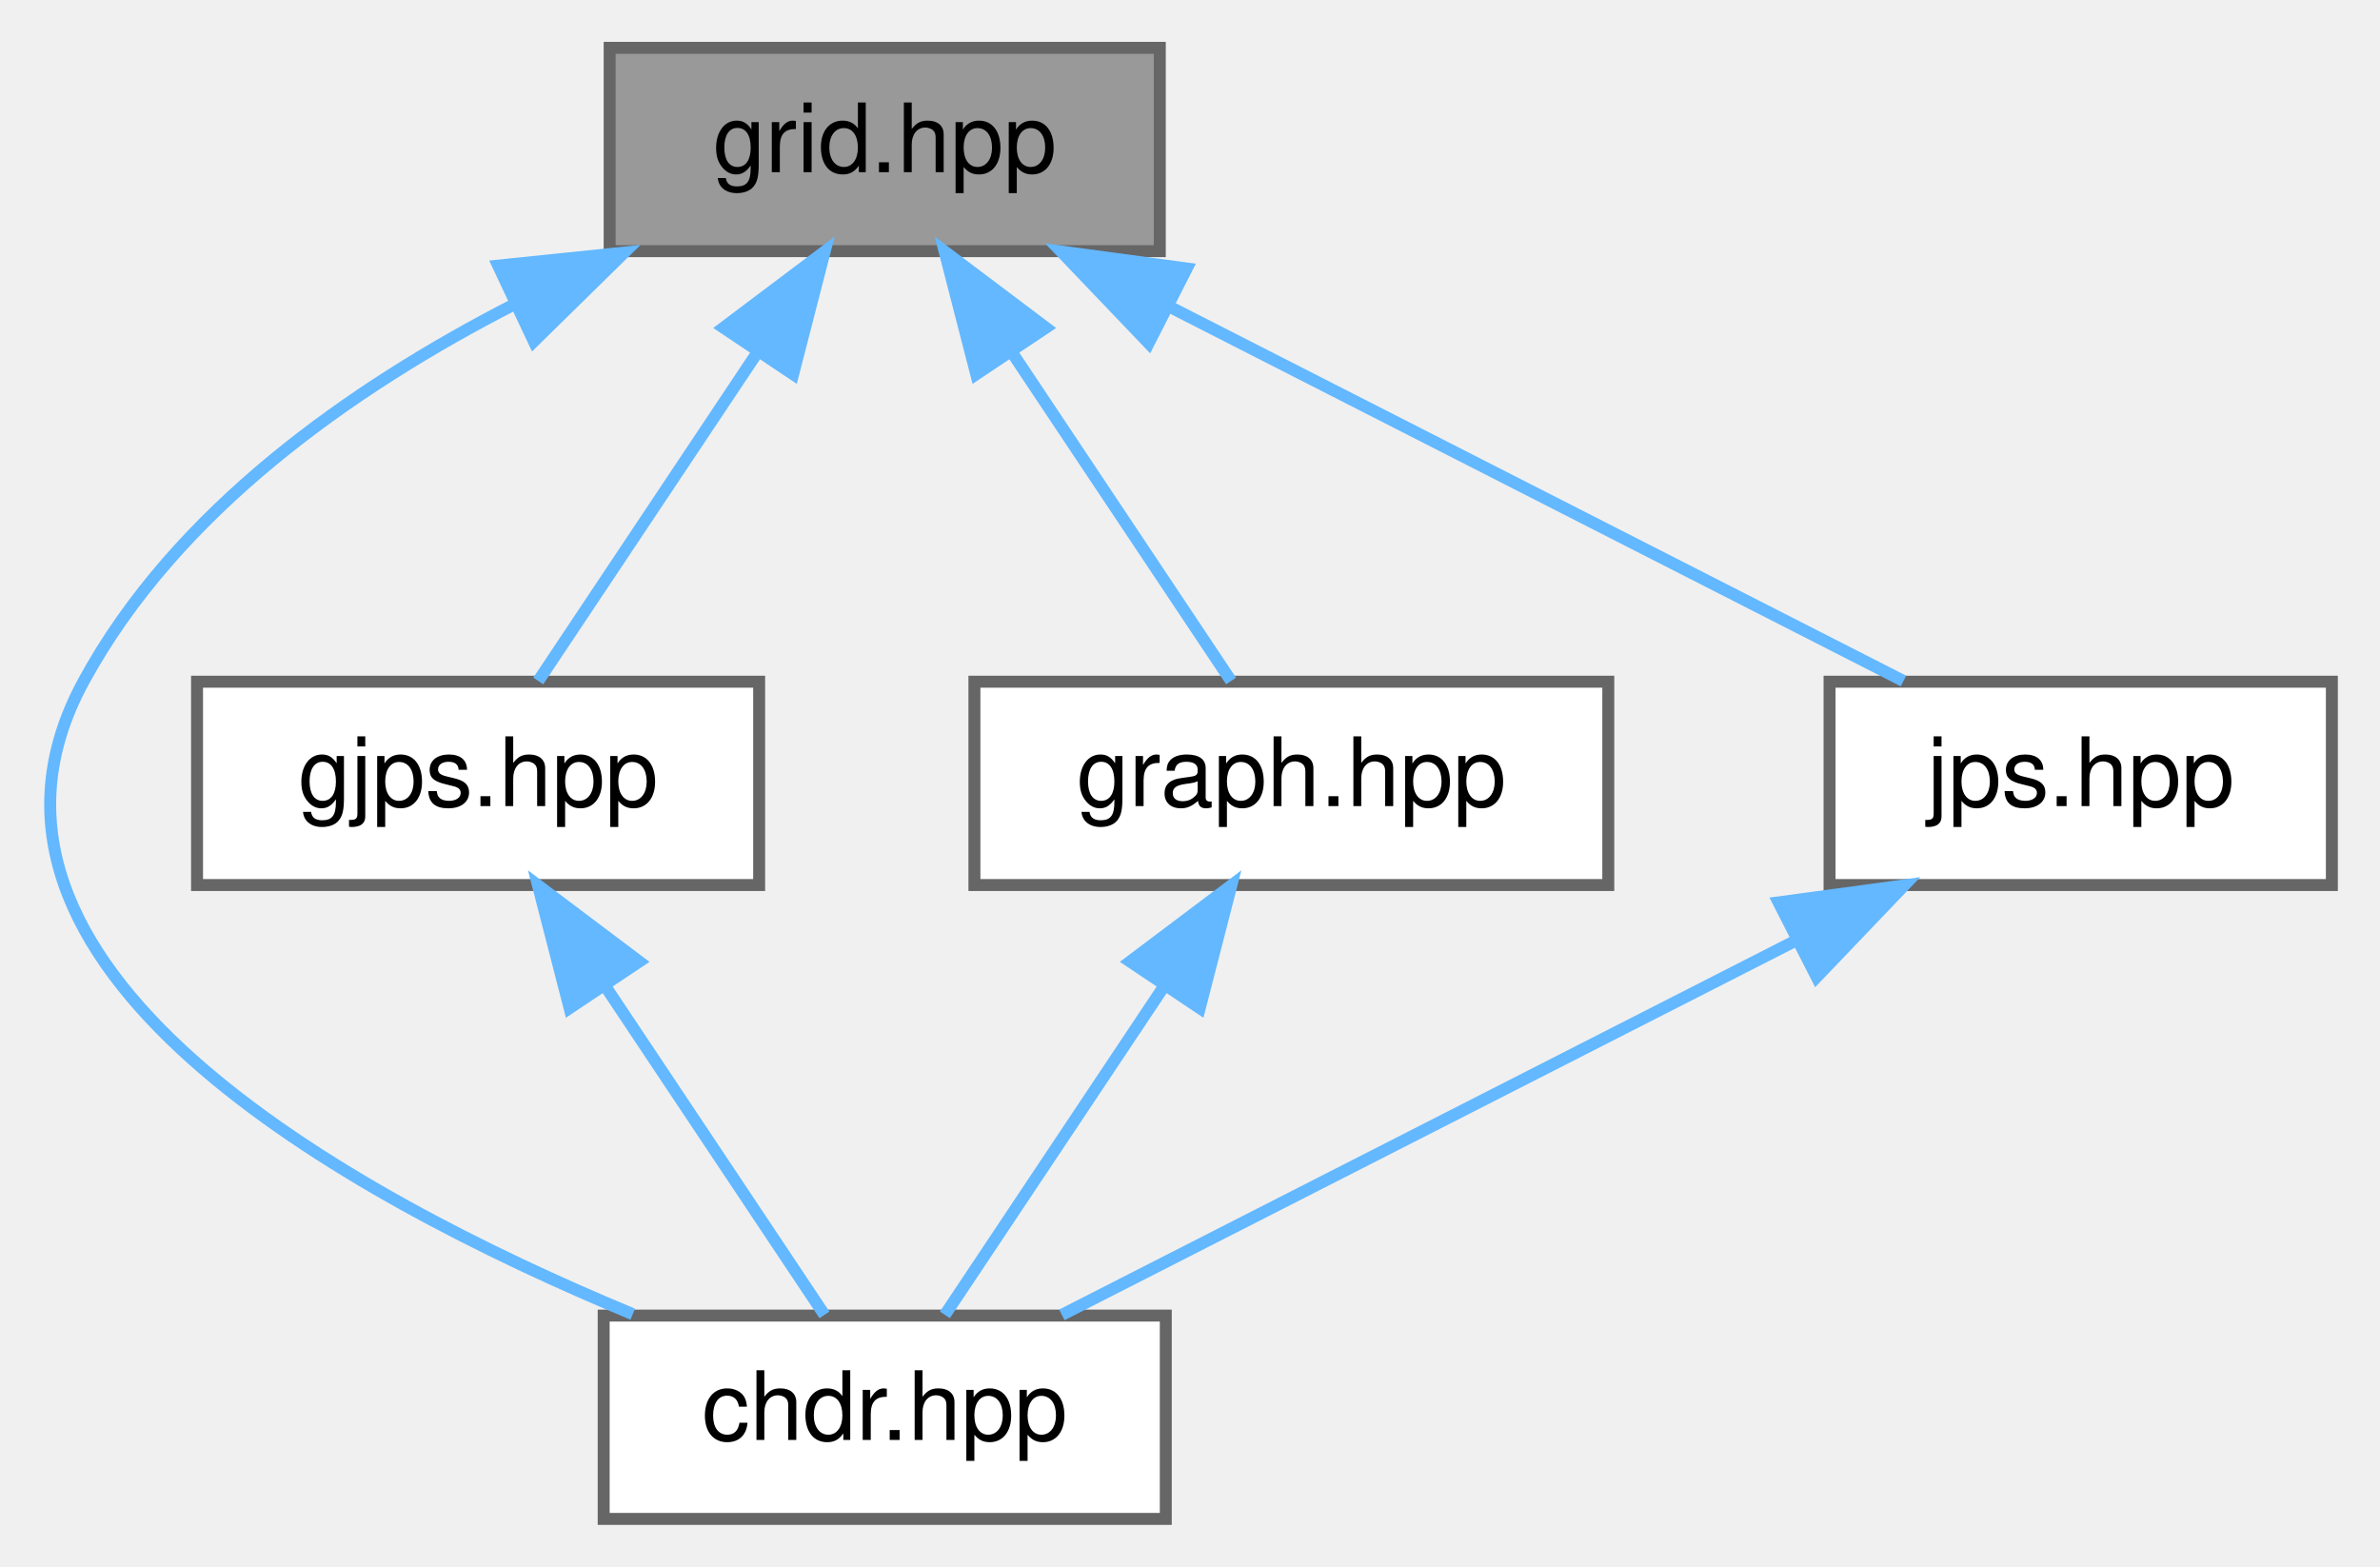
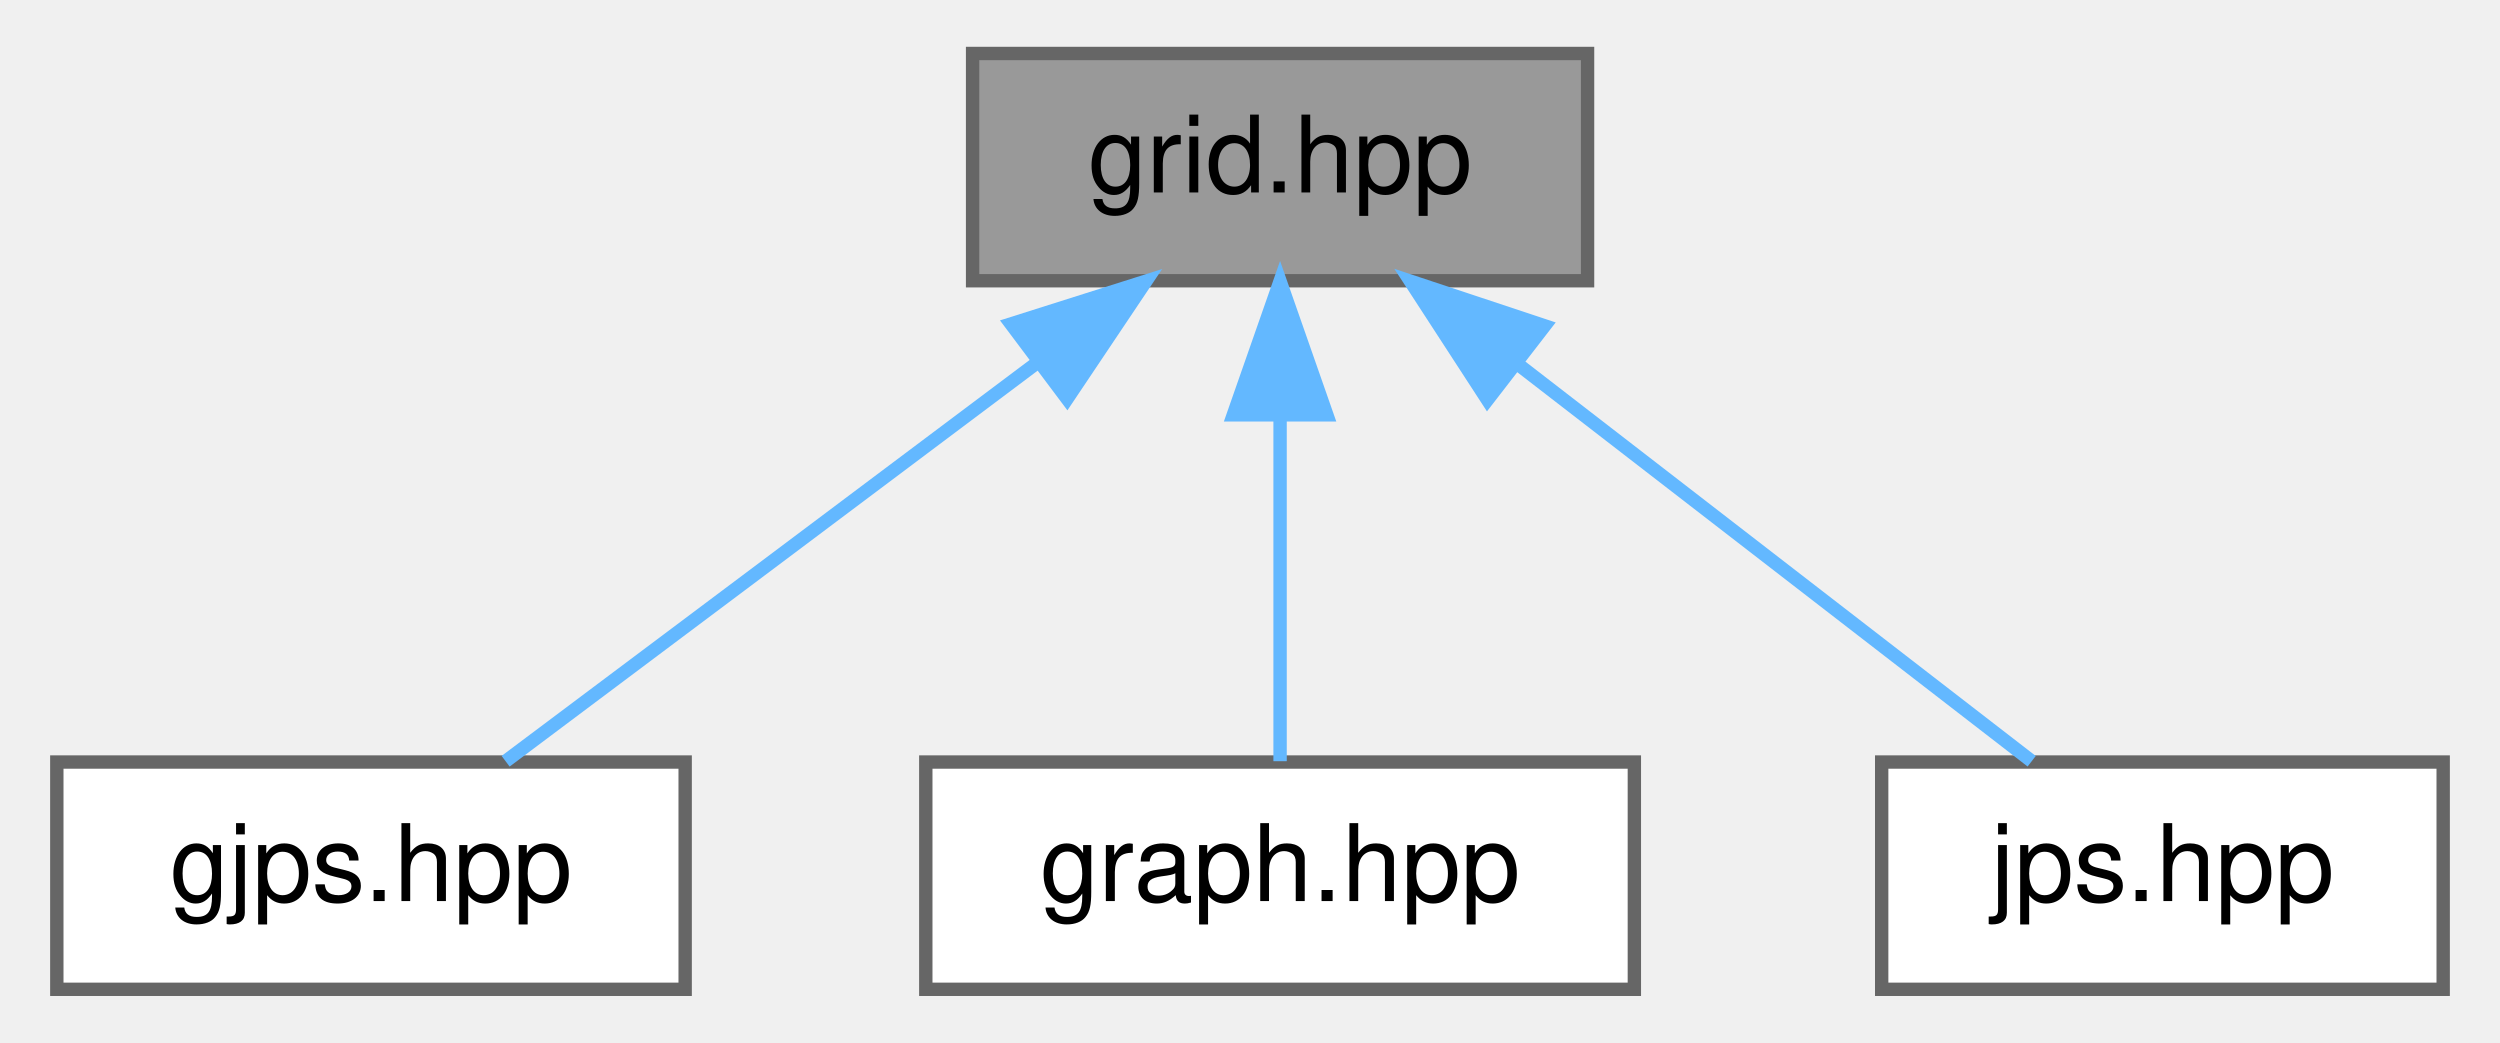
- <svg xmlns="http://www.w3.org/2000/svg" xmlns:xlink="http://www.w3.org/1999/xlink" width="199pt" height="131pt" viewBox="0.00 0.00 198.95 131.00">
-   <g id="graph0" class="graph" transform="scale(1 1) rotate(0) translate(4 127)">
+ <svg xmlns="http://www.w3.org/2000/svg" xmlns:xlink="http://www.w3.org/1999/xlink" width="187pt" height="78pt" viewBox="0.00 0.00 186.50 78.00">
+   <g id="graph0" class="graph" transform="scale(1 1) rotate(0) translate(4 74)">
    <g id="Node000001" class="node">
      <g id="a_Node000001">
        <a xlink:title=" ">
-           <polygon fill="#999999" stroke="#666666" points="92.95,-123 46.95,-123 46.95,-106 92.95,-106 92.95,-123" />
-           <text text-anchor="middle" x="69.95" y="-112.6" font-family="Helvetica,sans-Serif" font-size="8.00">grid.hpp</text>
+           <polygon fill="#999999" stroke="#666666" points="114.5,-70 68.5,-70 68.5,-53 114.5,-53 114.5,-70" />
+           <text text-anchor="middle" x="91.5" y="-59.6" font-family="Helvetica,sans-Serif" font-size="8.00">grid.hpp</text>
        </a>
      </g>
    </g>
    <g id="Node000002" class="node">
      <g id="a_Node000002">
-         <a xlink:href="../../d9/d96/chdr_8hpp.html" target="_top" xlink:title=" ">
-           <polygon fill="white" stroke="#666666" points="93.45,-17 46.45,-17 46.45,0 93.45,0 93.45,-17" />
-           <text text-anchor="middle" x="69.95" y="-6.6" font-family="Helvetica,sans-Serif" font-size="8.00">chdr.hpp</text>
+         <a xlink:href="../../d3/d3e/gjps_8hpp_source.html" target="_top" xlink:title=" ">
+           <polygon fill="white" stroke="#666666" points="47,-17 0,-17 0,0 47,0 47,-17" />
+           <text text-anchor="middle" x="23.5" y="-6.6" font-family="Helvetica,sans-Serif" font-size="8.00">gjps.hpp</text>
        </a>
      </g>
    </g>
    <g id="edge1_Node000001_Node000002" class="edge">
      <g id="a_edge1_Node000001_Node000002">
        <a xlink:title=" ">
-           <path fill="none" stroke="#63b8ff" d="M38.99,-101.56C25.35,-94.57 10.69,-84.26 2.95,-70 -9.92,-46.31 24.75,-27.14 48.88,-17.12" />
-           <polygon fill="#63b8ff" stroke="#63b8ff" points="37.63,-104.79 48.17,-105.88 40.61,-98.46 37.63,-104.79" />
+           <path fill="none" stroke="#63b8ff" d="M73.38,-46.91C60.63,-37.34 44.04,-24.9 33.57,-17.06" />
+           <polygon fill="#63b8ff" stroke="#63b8ff" points="71.37,-49.77 81.47,-52.97 75.57,-44.17 71.37,-49.77" />
        </a>
      </g>
    </g>
    <g id="Node000003" class="node">
      <g id="a_Node000003">
-         <a xlink:href="../../d3/d3e/gjps_8hpp_source.html" target="_top" xlink:title=" ">
-           <polygon fill="white" stroke="#666666" points="59.45,-70 12.45,-70 12.45,-53 59.45,-53 59.45,-70" />
-           <text text-anchor="middle" x="35.95" y="-59.6" font-family="Helvetica,sans-Serif" font-size="8.00">gjps.hpp</text>
+         <a xlink:href="../../d9/de9/graph_8hpp_source.html" target="_top" xlink:title=" ">
+           <polygon fill="white" stroke="#666666" points="118,-17 65,-17 65,0 118,0 118,-17" />
+           <text text-anchor="middle" x="91.5" y="-6.6" font-family="Helvetica,sans-Serif" font-size="8.00">graph.hpp</text>
        </a>
      </g>
    </g>
    <g id="edge2_Node000001_Node000003" class="edge">
      <g id="a_edge2_Node000001_Node000003">
        <a xlink:title=" ">
-           <path fill="none" stroke="#63b8ff" d="M59.38,-97.65C53.25,-88.46 45.81,-77.3 40.98,-70.06" />
-           <polygon fill="#63b8ff" stroke="#63b8ff" points="56.47,-99.6 64.93,-105.97 62.29,-95.71 56.47,-99.6" />
+           <path fill="none" stroke="#63b8ff" d="M91.5,-42.91C91.5,-34.08 91.5,-23.85 91.5,-17.06" />
+           <polygon fill="#63b8ff" stroke="#63b8ff" points="88,-42.97 91.5,-52.97 95,-42.97 88,-42.97" />
        </a>
      </g>
    </g>
    <g id="Node000004" class="node">
      <g id="a_Node000004">
-         <a xlink:href="../../d9/de9/graph_8hpp_source.html" target="_top" xlink:title=" ">
-           <polygon fill="white" stroke="#666666" points="130.45,-70 77.45,-70 77.45,-53 130.45,-53 130.45,-70" />
-           <text text-anchor="middle" x="103.95" y="-59.6" font-family="Helvetica,sans-Serif" font-size="8.00">graph.hpp</text>
+         <a xlink:href="../../d9/de6/jps_8hpp_source.html" target="_top" xlink:title=" ">
+           <polygon fill="white" stroke="#666666" points="178.5,-17 136.5,-17 136.5,0 178.5,0 178.5,-17" />
+           <text text-anchor="middle" x="157.5" y="-6.6" font-family="Helvetica,sans-Serif" font-size="8.00">jps.hpp</text>
        </a>
      </g>
    </g>
-     <g id="edge4_Node000001_Node000004" class="edge">
-       <g id="a_edge4_Node000001_Node000004">
+     <g id="edge3_Node000001_Node000004" class="edge">
+       <g id="a_edge3_Node000001_Node000004">
        <a xlink:title=" ">
-           <path fill="none" stroke="#63b8ff" d="M80.51,-97.65C86.64,-88.46 94.08,-77.3 98.91,-70.06" />
-           <polygon fill="#63b8ff" stroke="#63b8ff" points="77.6,-95.71 74.96,-105.97 83.42,-99.6 77.6,-95.71" />
-         </a>
-       </g>
-     </g>
-     <g id="Node000005" class="node">
-       <g id="a_Node000005">
-         <a xlink:href="../../d9/de6/jps_8hpp_source.html" target="_top" xlink:title=" ">
-           <polygon fill="white" stroke="#666666" points="190.95,-70 148.95,-70 148.95,-53 190.95,-53 190.95,-70" />
-           <text text-anchor="middle" x="169.95" y="-59.6" font-family="Helvetica,sans-Serif" font-size="8.00">jps.hpp</text>
-         </a>
-       </g>
-     </g>
-     <g id="edge6_Node000001_Node000005" class="edge">
-       <g id="a_edge6_Node000001_Node000005">
-         <a xlink:title=" ">
-           <path fill="none" stroke="#63b8ff" d="M93.67,-101.4C112.74,-91.67 138.93,-78.32 155.13,-70.06" />
-           <polygon fill="#63b8ff" stroke="#63b8ff" points="92.02,-98.31 84.7,-105.97 95.2,-104.55 92.02,-98.31" />
-         </a>
-       </g>
-     </g>
-     <g id="edge3_Node000003_Node000002" class="edge">
-       <g id="a_edge3_Node000003_Node000002">
-         <a xlink:title=" ">
-           <path fill="none" stroke="#63b8ff" d="M46.51,-44.65C52.64,-35.46 60.08,-24.3 64.91,-17.06" />
-           <polygon fill="#63b8ff" stroke="#63b8ff" points="43.6,-42.71 40.96,-52.97 49.42,-46.6 43.6,-42.71" />
-         </a>
-       </g>
-     </g>
-     <g id="edge5_Node000004_Node000002" class="edge">
-       <g id="a_edge5_Node000004_Node000002">
-         <a xlink:title=" ">
-           <path fill="none" stroke="#63b8ff" d="M93.38,-44.65C87.25,-35.46 79.81,-24.3 74.98,-17.06" />
-           <polygon fill="#63b8ff" stroke="#63b8ff" points="90.47,-46.6 98.93,-52.97 96.29,-42.71 90.47,-46.6" />
-         </a>
-       </g>
-     </g>
-     <g id="edge7_Node000005_Node000002" class="edge">
-       <g id="a_edge7_Node000005_Node000002">
-         <a xlink:title=" ">
-           <path fill="none" stroke="#63b8ff" d="M146.22,-48.4C127.15,-38.67 100.96,-25.32 84.76,-17.06" />
-           <polygon fill="#63b8ff" stroke="#63b8ff" points="144.69,-51.55 155.19,-52.97 147.87,-45.31 144.69,-51.55" />
+           <path fill="none" stroke="#63b8ff" d="M109.45,-46.63C121.77,-37.11 137.66,-24.83 147.72,-17.06" />
+           <polygon fill="#63b8ff" stroke="#63b8ff" points="107.01,-44.09 101.24,-52.97 111.29,-49.63 107.01,-44.09" />
        </a>
      </g>
    </g>
  </g>
</svg>
